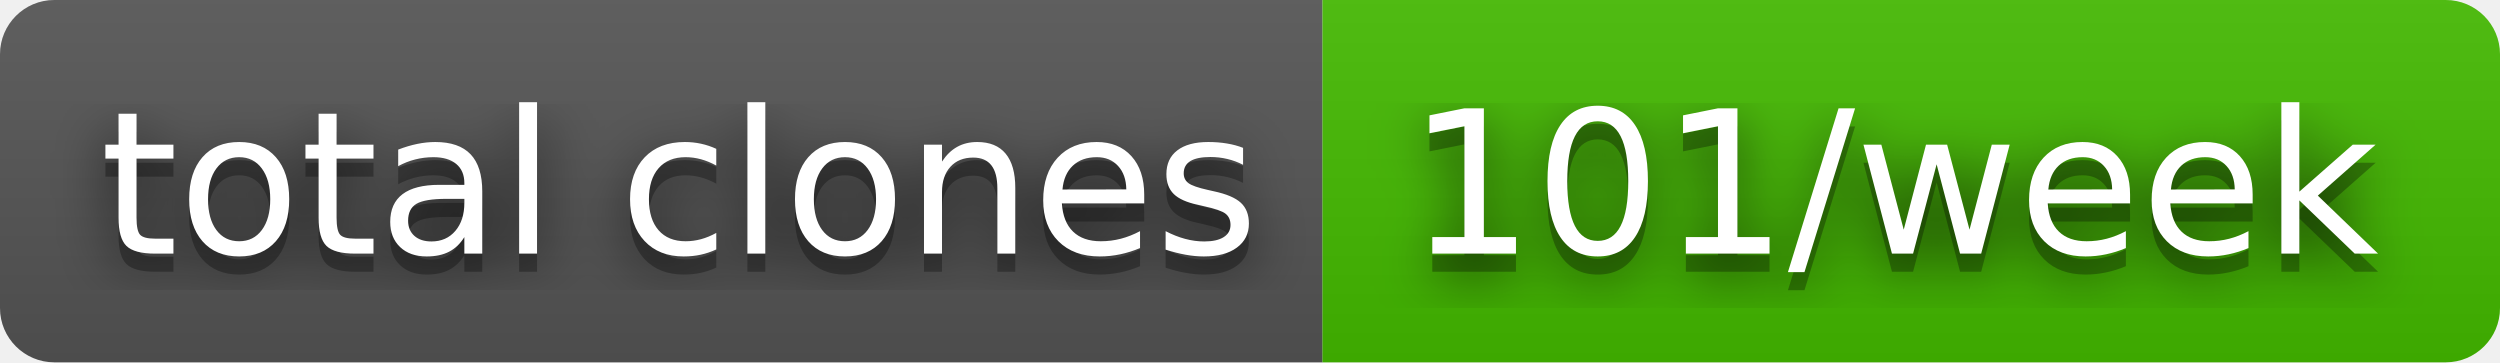
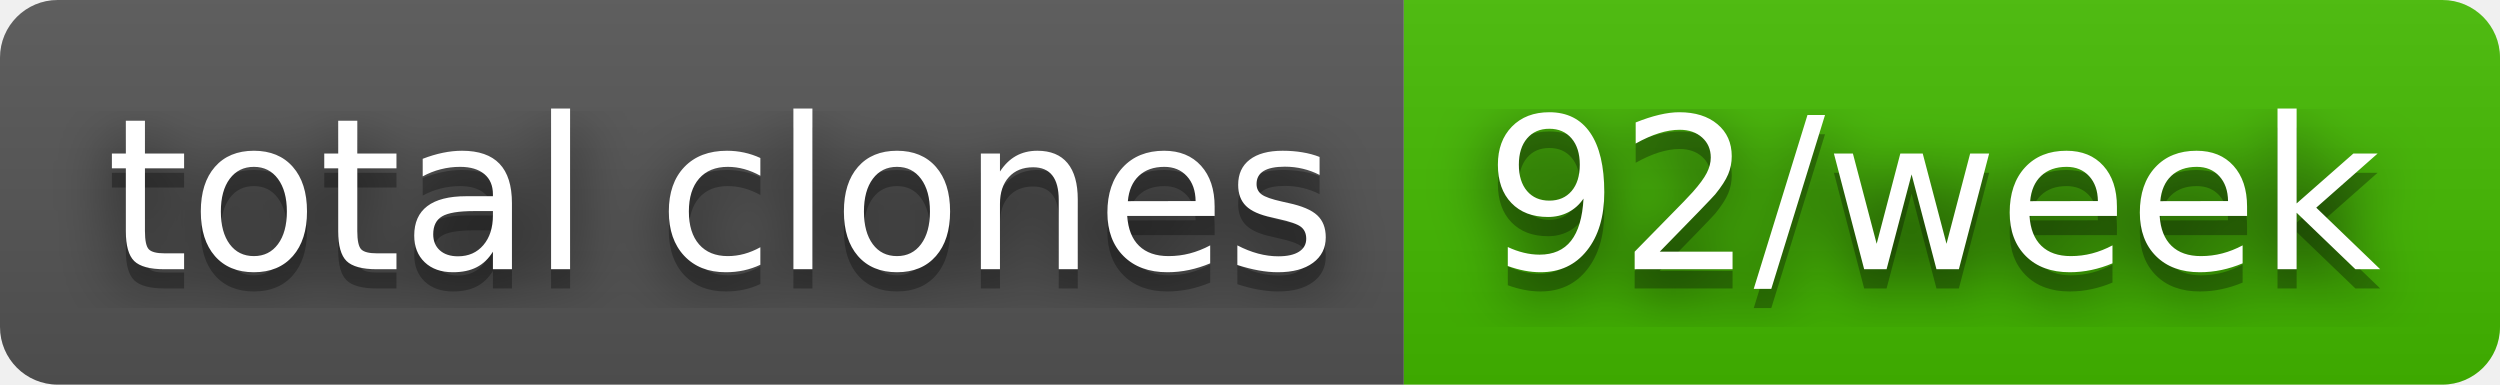
- <svg xmlns="http://www.w3.org/2000/svg" width="138" height="20" role="img" aria-label="total clones: 101/week">
+ <svg xmlns="http://www.w3.org/2000/svg" width="130" height="20" role="img" aria-label="total clones: 92/week">
  <filter id="blur">
    <feGaussianBlur stdDeviation="16" />
  </filter>
  <linearGradient id="s" x2="0" y2="100%">
    <stop offset="0" stop-color="#bbb" stop-opacity=".1" />
    <stop offset="1" stop-opacity=".1" />
  </linearGradient>
  <clipPath id="r">
-     <rect width="138" height="20" rx="3" />
+     <rect width="130" height="20" rx="3" />
  </clipPath>
  <g clip-path="url(#r)">
    <rect width="73" height="20" fill="#555" />
-     <rect x="73" width="65" height="20" fill="#4b0" />
-     <rect width="138" height="20" fill="url(#s)" />
+     <rect x="73" width="57" height="20" fill="#4b0" />
+     <rect width="130" height="20" fill="url(#s)" />
  </g>
  <g fill="#fff" text-anchor="middle" font-family="Verdana,Geneva,DejaVu Sans,sans-serif" text-rendering="geometricPrecision" font-size="110">
    <g transform="scale(.1)">
      <g aria-hidden="true" fill="#010101">
        <text x="375" y="150" fill-opacity=".8" filter="url(#blur)" textLength="630">total clones</text>
        <text x="375" y="150" fill-opacity=".3" textLength="630">total clones</text>
      </g>
      <text x="375" y="140" textLength="630">total clones</text>
    </g>
    <g transform="scale(.1)">
      <g aria-hidden="true" fill="#010101">
-         <text x="1045" y="150" fill-opacity=".8" filter="url(#blur)" textLength="550">101/week</text>
-         <text x="1045" y="150" fill-opacity=".3" textLength="550">101/week</text>
+         <text x="1005" y="150" fill-opacity=".8" filter="url(#blur)" textLength="470">92/week</text>
+         <text x="1005" y="150" fill-opacity=".3" textLength="470">92/week</text>
      </g>
-       <text x="1045" y="140" textLength="550">101/week</text>
+       <text x="1005" y="140" textLength="470">92/week</text>
    </g>
  </g>
</svg>
